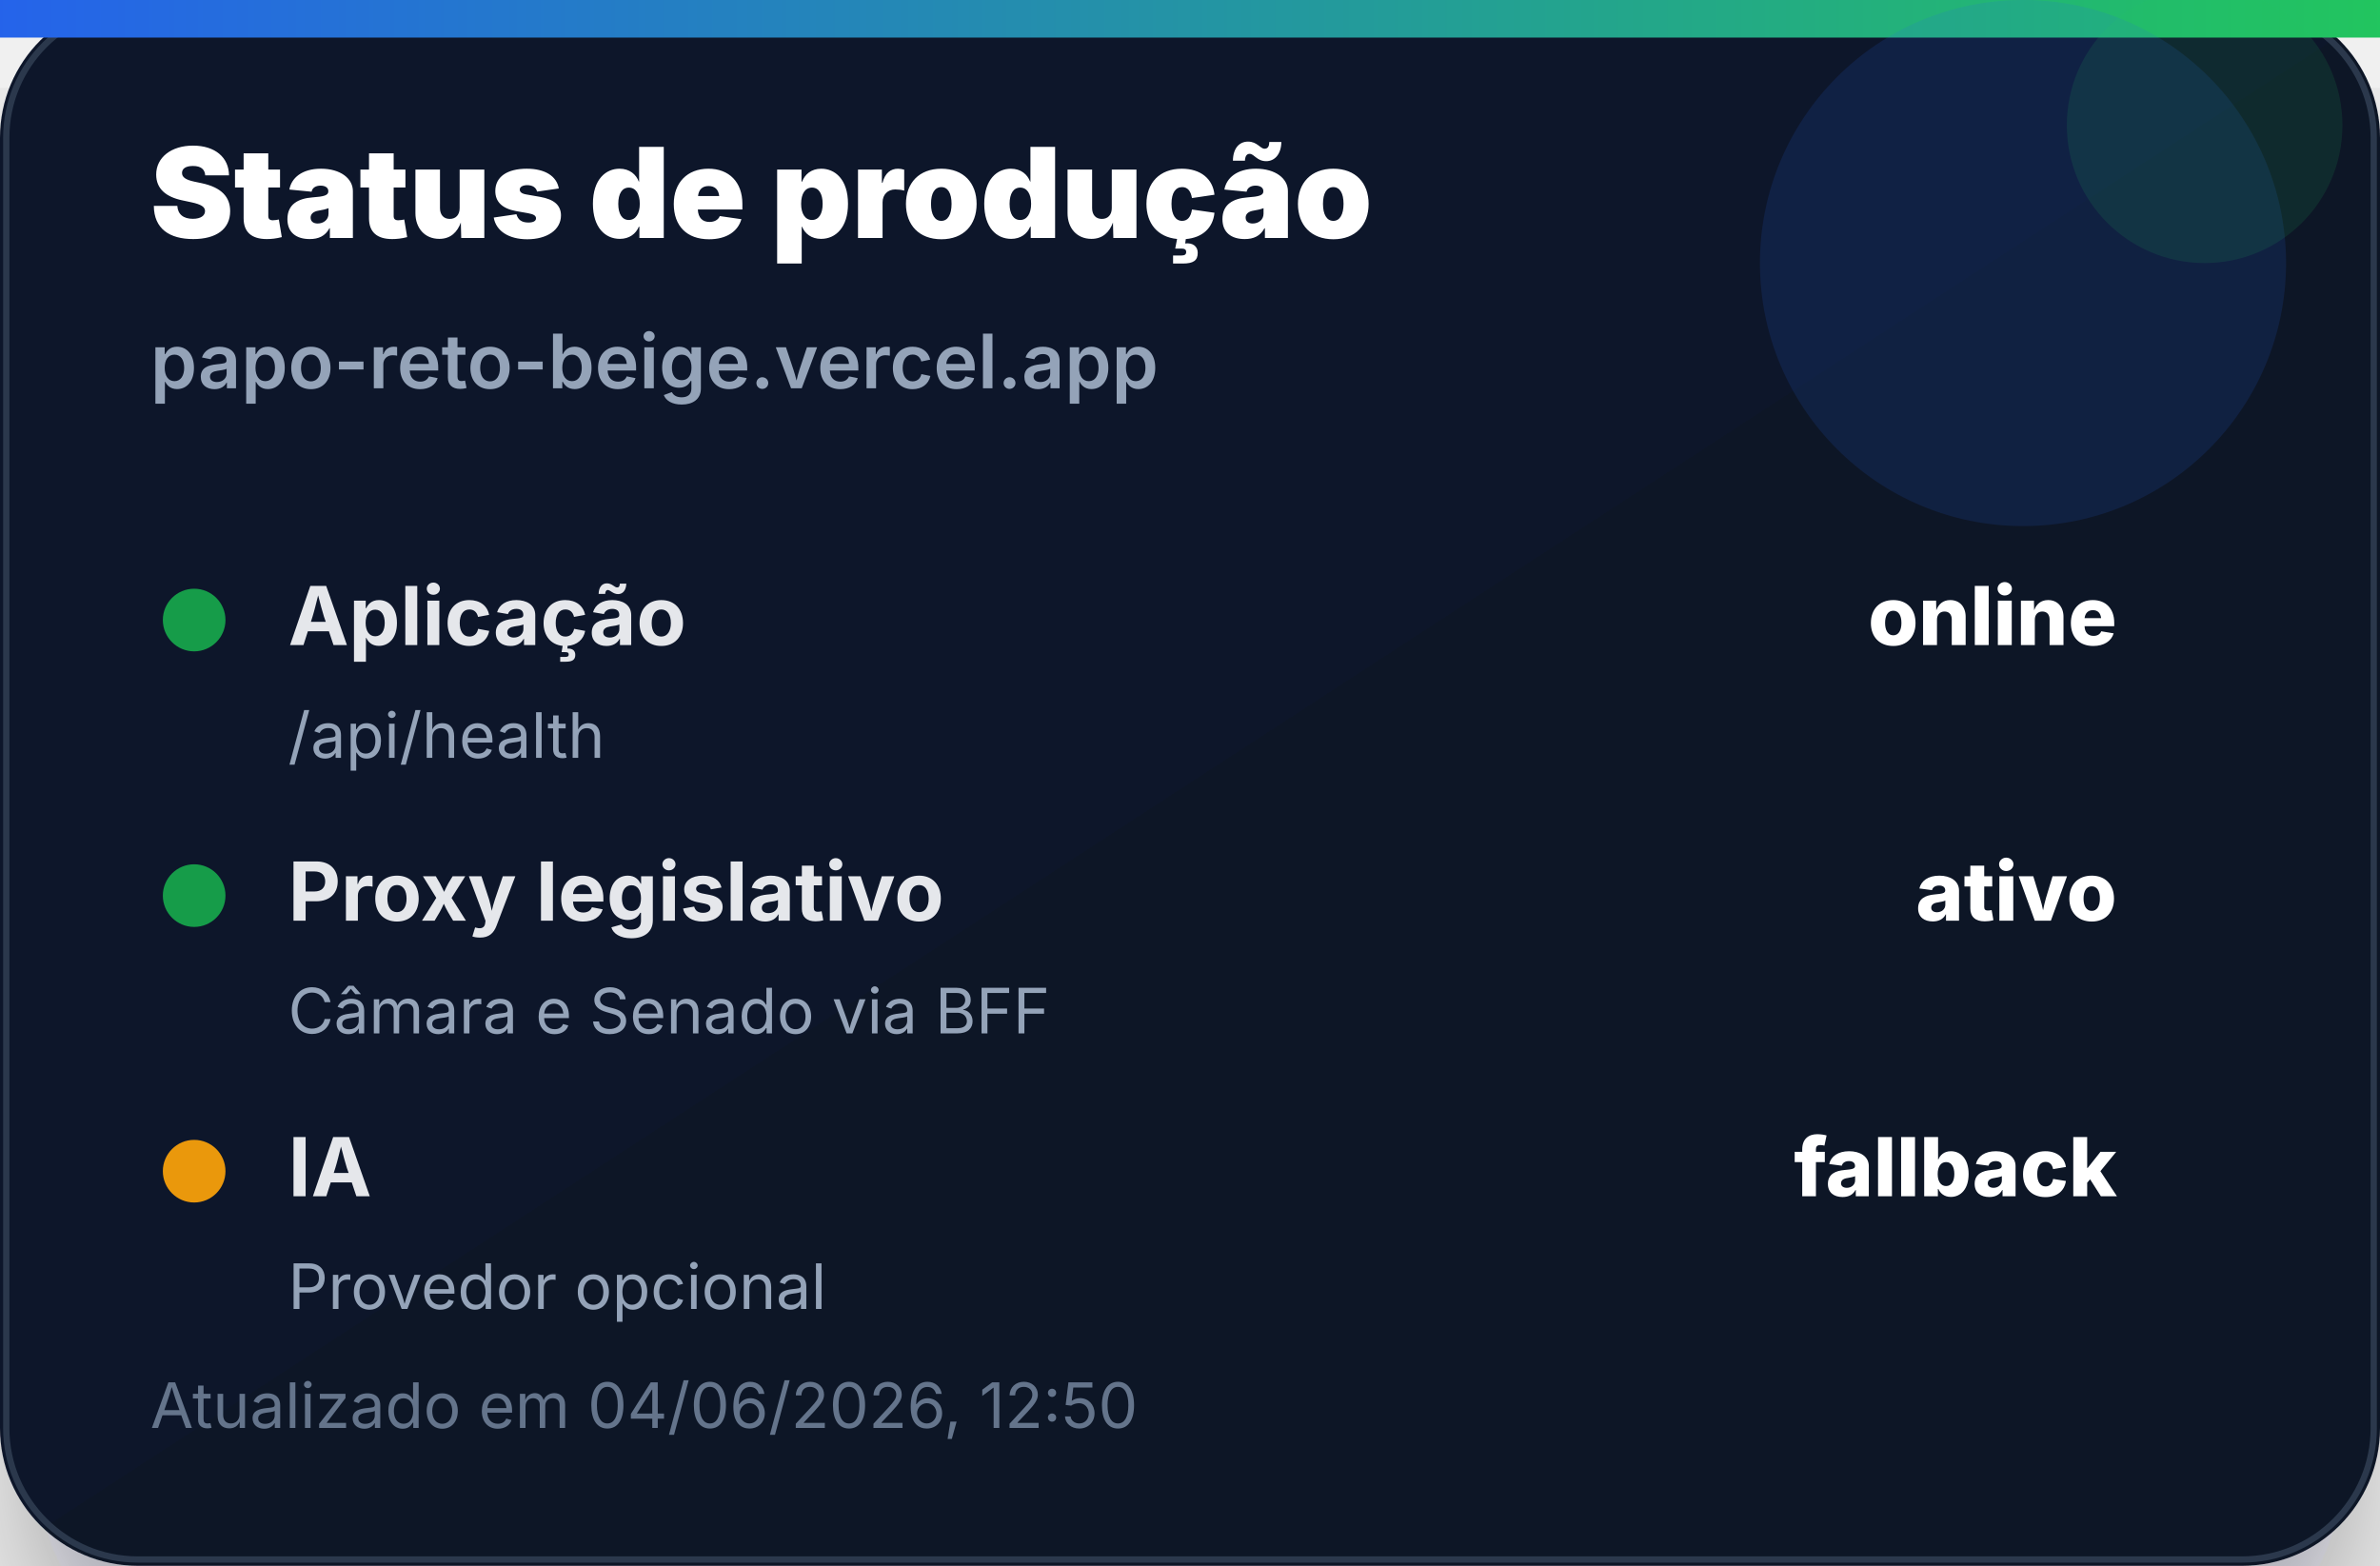
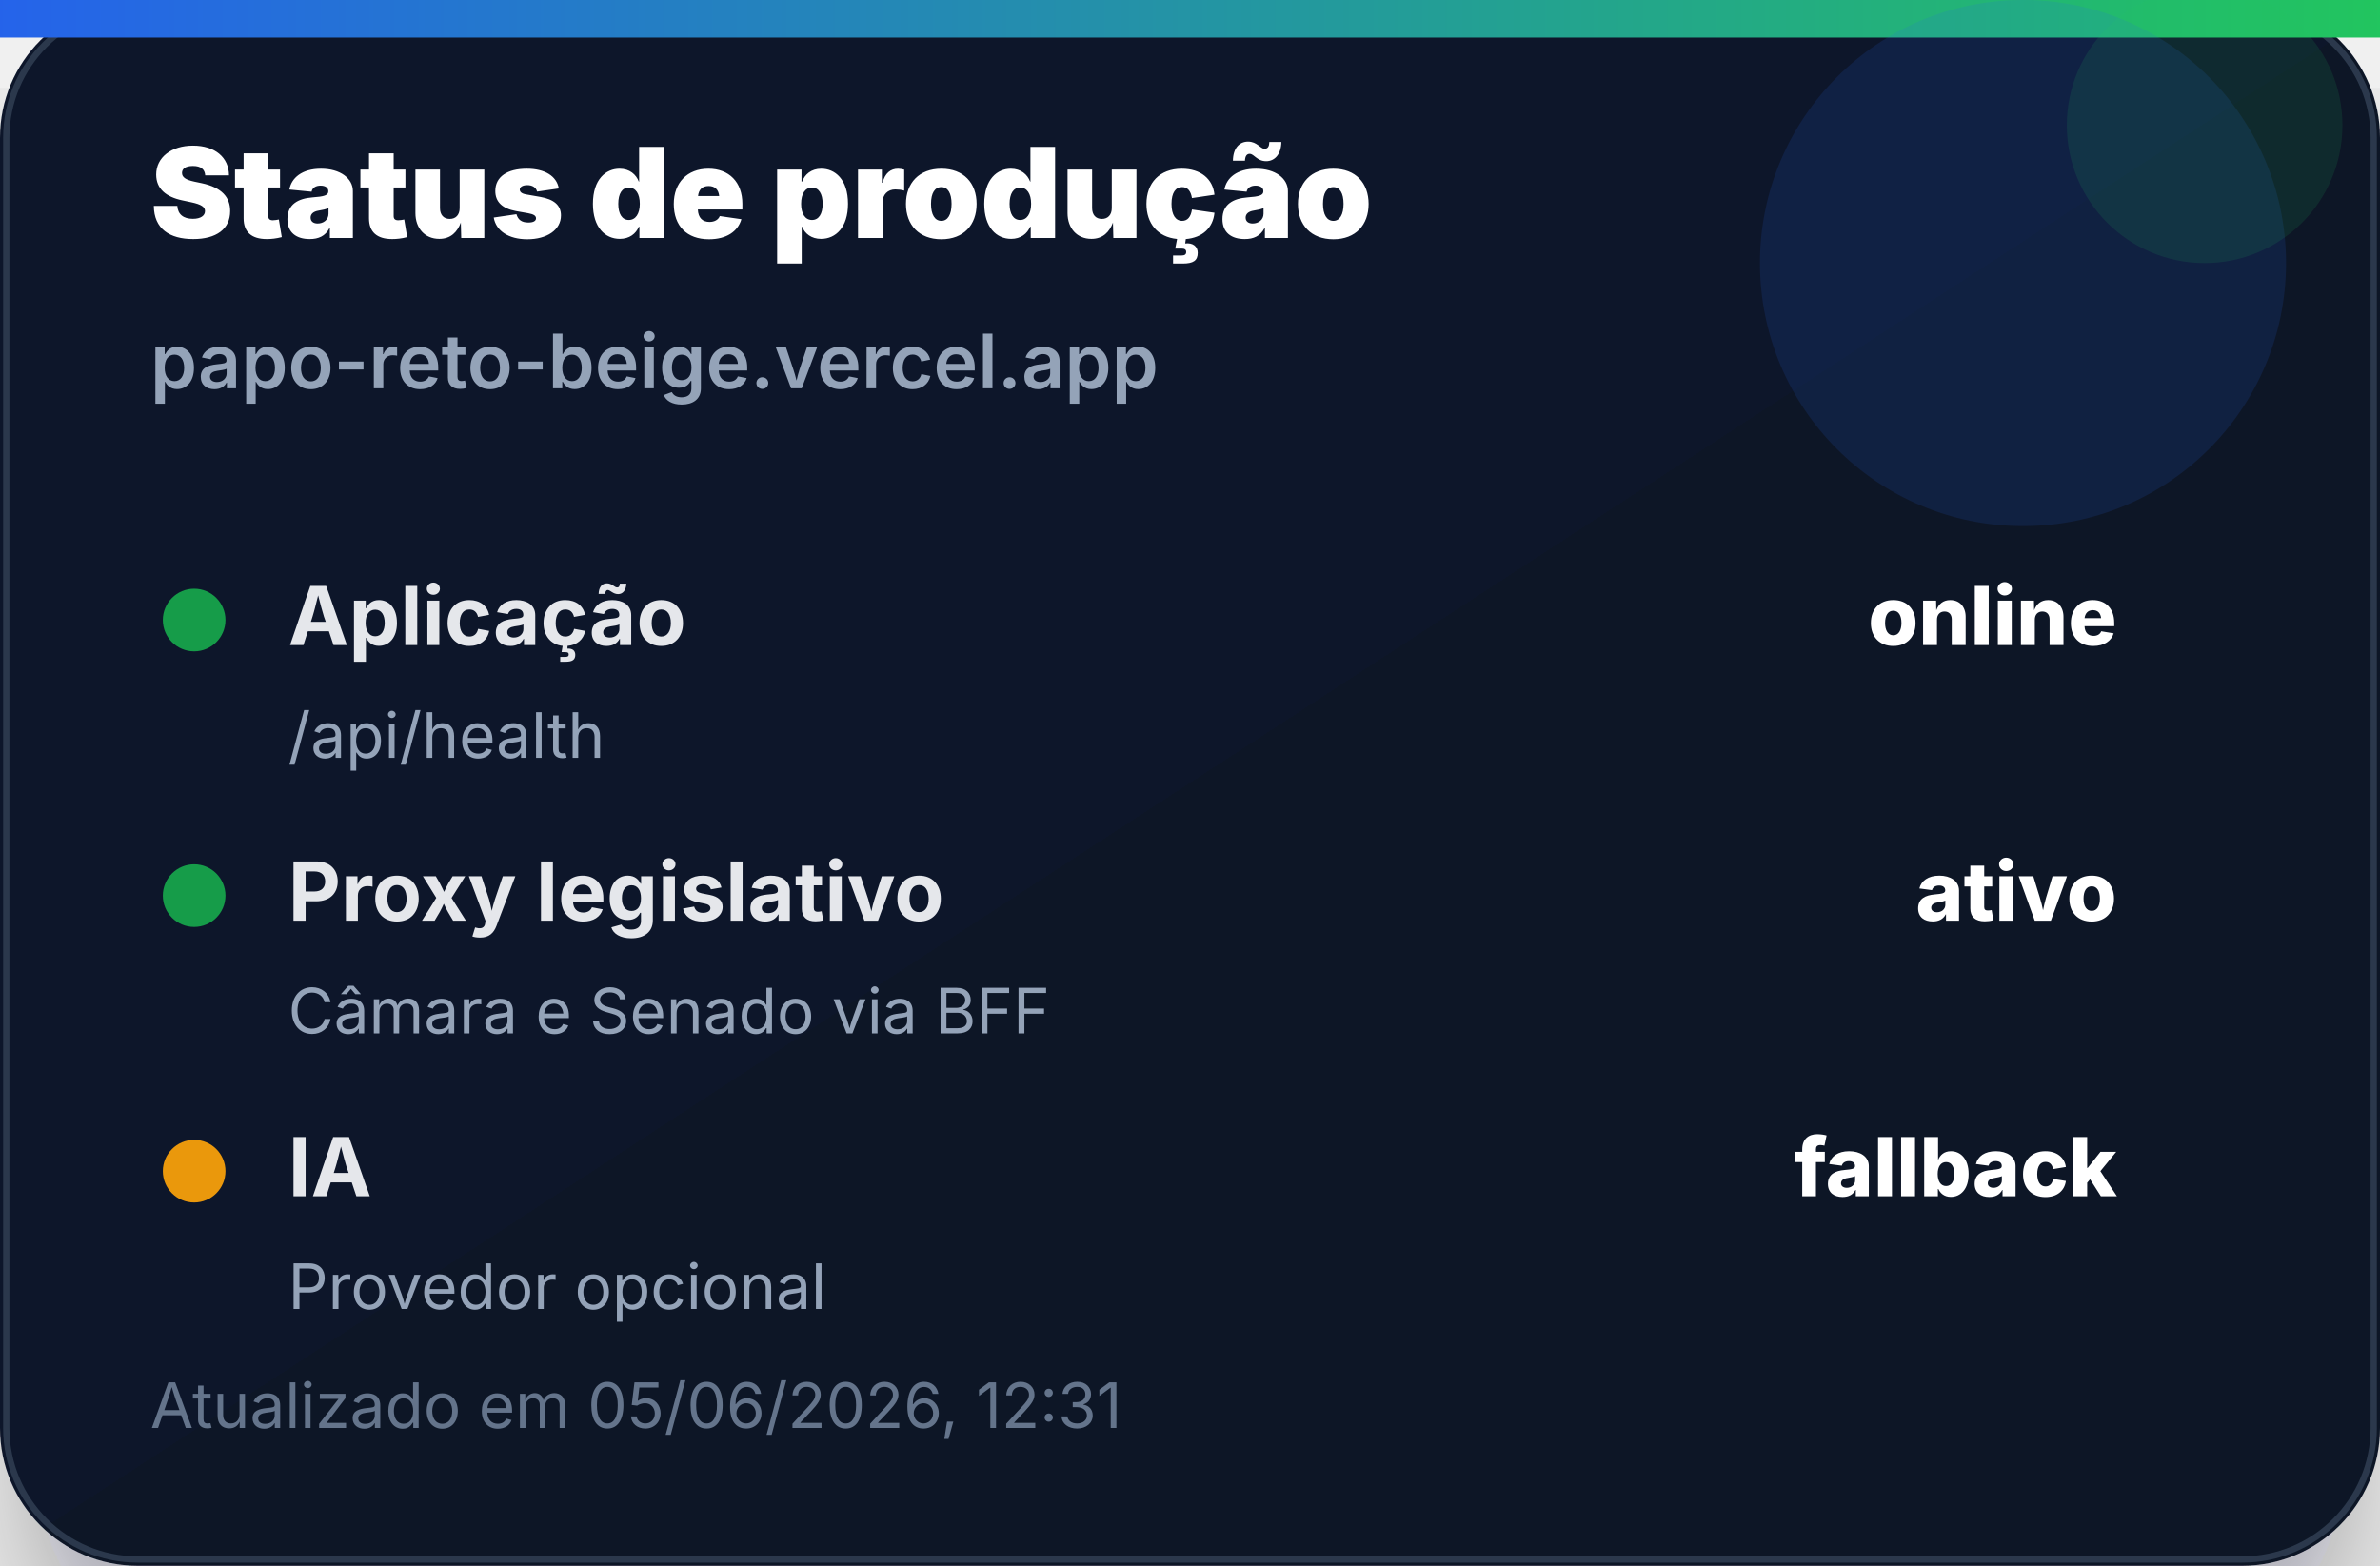
<svg xmlns="http://www.w3.org/2000/svg" width="380" height="250" viewBox="0 0 380 250" role="img" aria-label="Status de produção">
  <defs>
    <linearGradient id="bg" x1="0" x2="1" y1="0" y2="1">
      <stop offset="0%" stop-color="#0f172a" />
      <stop offset="100%" stop-color="#111827" />
    </linearGradient>
    <linearGradient id="accent" x1="0" x2="1">
      <stop offset="0%" stop-color="#2563eb" />
      <stop offset="100%" stop-color="#22c55e" />
    </linearGradient>
    <filter id="shadow" x="-20%" y="-20%" width="140%" height="140%">
      <feDropShadow dx="0" dy="14" stdDeviation="14" flood-color="#020617" flood-opacity="0.35" />
    </filter>
  </defs>
  <rect width="380" height="250" rx="22" fill="url(#bg)" filter="url(#shadow)" />
  <rect x="1" y="1" width="378" height="248" rx="21" fill="none" stroke="#334155" stroke-opacity="0.8" />
  <rect x="0" y="0" width="380" height="6" fill="url(#accent)" />
  <circle cx="323" cy="42" r="42" fill="#2563eb" opacity="0.14" />
  <circle cx="352" cy="20" r="22" fill="#22c55e" opacity="0.12" />
  <text x="24" y="38" font-family="Inter, Segoe UI, Arial, sans-serif" font-size="20" font-weight="900" fill="#ffffff">Status de produção</text>
  <text x="24" y="62" font-family="Inter, Segoe UI, Arial, sans-serif" font-size="12" font-weight="600" fill="#94a3b8">papo-reto-beige.vercel.app</text>
  <g transform="translate(24 92)">
    <circle cx="7" cy="7" r="5" fill="#16a34a" opacity="0.95" />
    <text x="22" y="11" font-family="Inter, Segoe UI, Arial, sans-serif" font-size="13" font-weight="700" fill="#e5e7eb">Aplicação</text>
    <text x="314" y="11" text-anchor="end" font-family="Inter, Segoe UI, Arial, sans-serif" font-size="13" font-weight="800" fill="#ffffff">online</text>
    <text x="22" y="29" font-family="Inter, Segoe UI, Arial, sans-serif" font-size="10" fill="#94a3b8">/api/health</text>
  </g>
  <g transform="translate(24 136)">
    <circle cx="7" cy="7" r="5" fill="#16a34a" opacity="0.95" />
    <text x="22" y="11" font-family="Inter, Segoe UI, Arial, sans-serif" font-size="13" font-weight="700" fill="#e5e7eb">Proxy legislativo</text>
    <text x="314" y="11" text-anchor="end" font-family="Inter, Segoe UI, Arial, sans-serif" font-size="13" font-weight="800" fill="#ffffff">ativo</text>
    <text x="22" y="29" font-family="Inter, Segoe UI, Arial, sans-serif" font-size="10" fill="#94a3b8">Câmara e Senado via BFF</text>
  </g>
  <g transform="translate(24 180)">
    <circle cx="7" cy="7" r="5" fill="#f59e0b" opacity="0.95" />
    <text x="22" y="11" font-family="Inter, Segoe UI, Arial, sans-serif" font-size="13" font-weight="700" fill="#e5e7eb">IA</text>
    <text x="314" y="11" text-anchor="end" font-family="Inter, Segoe UI, Arial, sans-serif" font-size="13" font-weight="800" fill="#ffffff">fallback</text>
    <text x="22" y="29" font-family="Inter, Segoe UI, Arial, sans-serif" font-size="10" fill="#94a3b8">Provedor opcional</text>
  </g>
-   <text x="24" y="228" font-family="Inter, Segoe UI, Arial, sans-serif" font-size="10" fill="#64748b">Atualizado em 04/06/2026, 12:50</text>
+   <text x="24" y="228" font-family="Inter, Segoe UI, Arial, sans-serif" font-size="10" fill="#64748b">Atualizado em 05/06/2026, 12:31</text>
</svg>
